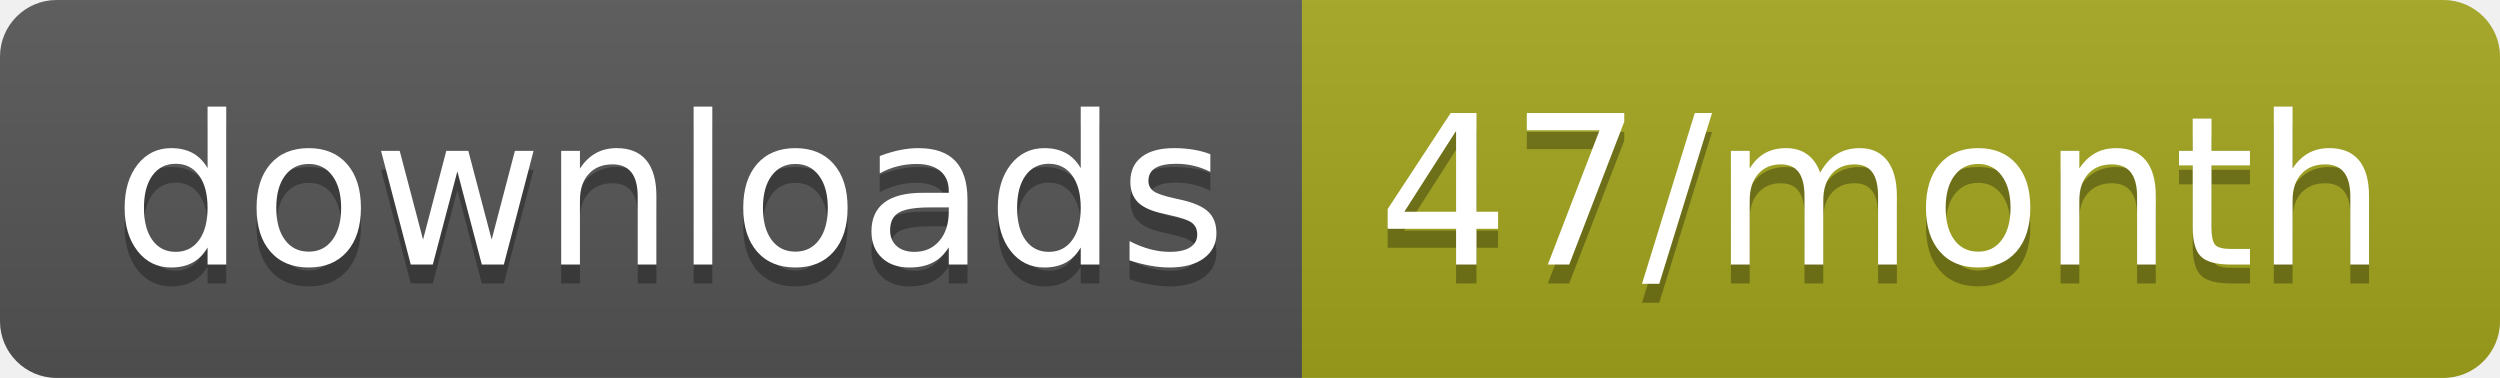
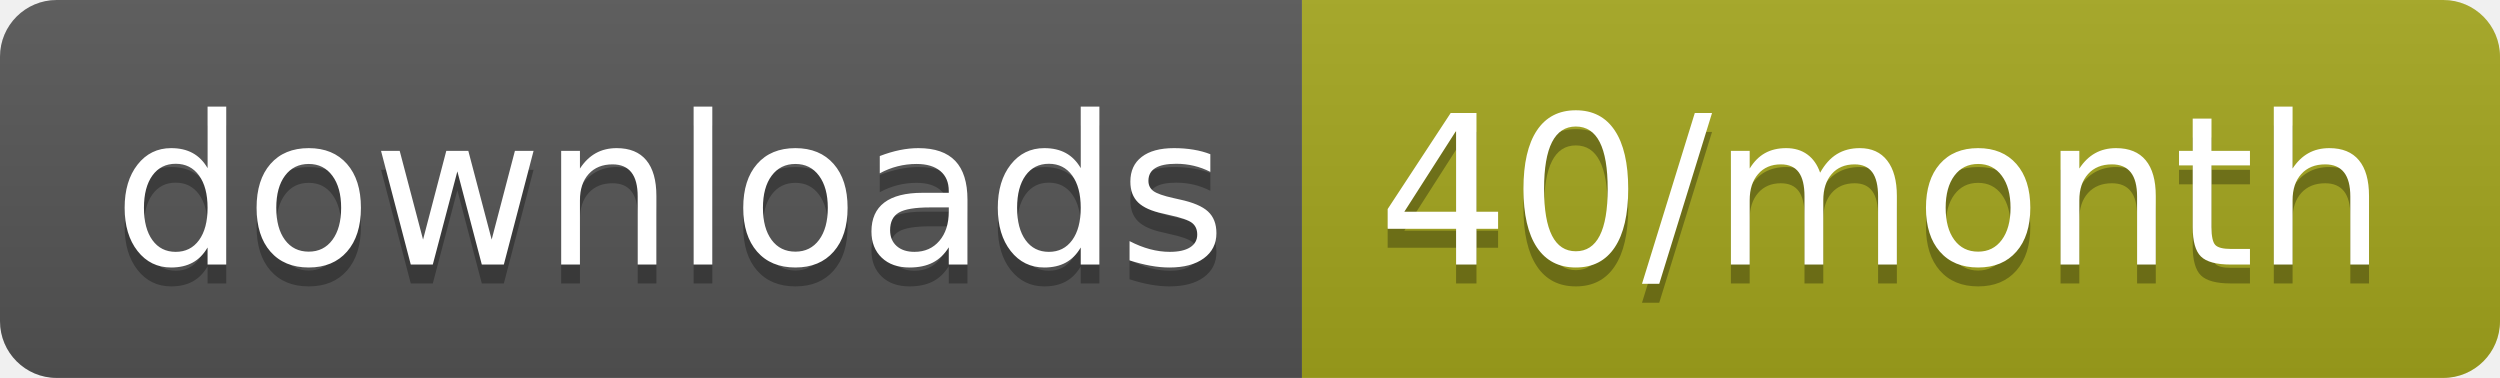
<svg xmlns="http://www.w3.org/2000/svg" width="132.3" height="20">
  <linearGradient id="smooth" x2="0" y2="100%">
    <stop offset="0" stop-color="#bbb" stop-opacity=".1" />
    <stop offset="1" stop-opacity=".1" />
  </linearGradient>
  <clipPath id="round">
    <rect width="132.3" height="20" rx="3" fill="#fff" />
  </clipPath>
  <g clip-path="url(#round)">
    <rect width="68.9" height="20" fill="#555" />
    <rect x="68.9" width="63.4" height="20" fill="#a4a61d" />
    <rect width="132.3" height="20" fill="url(#smooth)" />
  </g>
  <g fill="#fff" text-anchor="middle" font-family="DejaVu Sans,Verdana,Geneva,sans-serif" font-size="110">
    <text x="354.5" y="150" fill="#010101" fill-opacity=".3" transform="scale(0.1)" textLength="589.0" lengthAdjust="spacing">downloads</text>
    <text x="354.5" y="140" transform="scale(0.1)" textLength="589.0" lengthAdjust="spacing">downloads</text>
-     <text x="996" y="150" fill="#010101" fill-opacity=".3" transform="scale(0.1)" textLength="534.0" lengthAdjust="spacing">47/month</text>
-     <text x="996" y="140" transform="scale(0.1)" textLength="534.0" lengthAdjust="spacing">47/month</text>
+     <text x="996" y="150" fill="#010101" fill-opacity=".3" transform="scale(0.1)" textLength="534.0" lengthAdjust="spacing">40/month</text>
+     <text x="996" y="140" transform="scale(0.1)" textLength="534.0" lengthAdjust="spacing">40/month</text>
  </g>
</svg>
